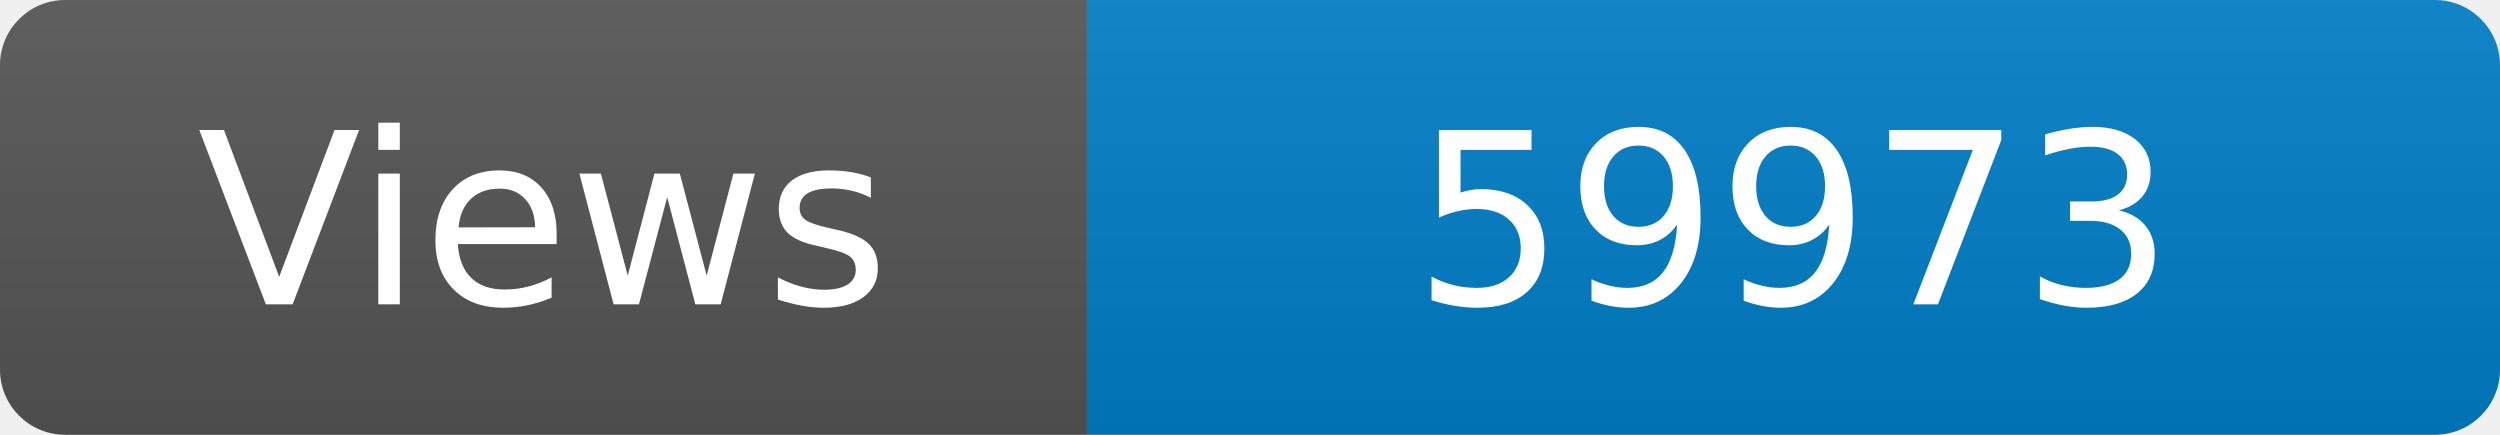
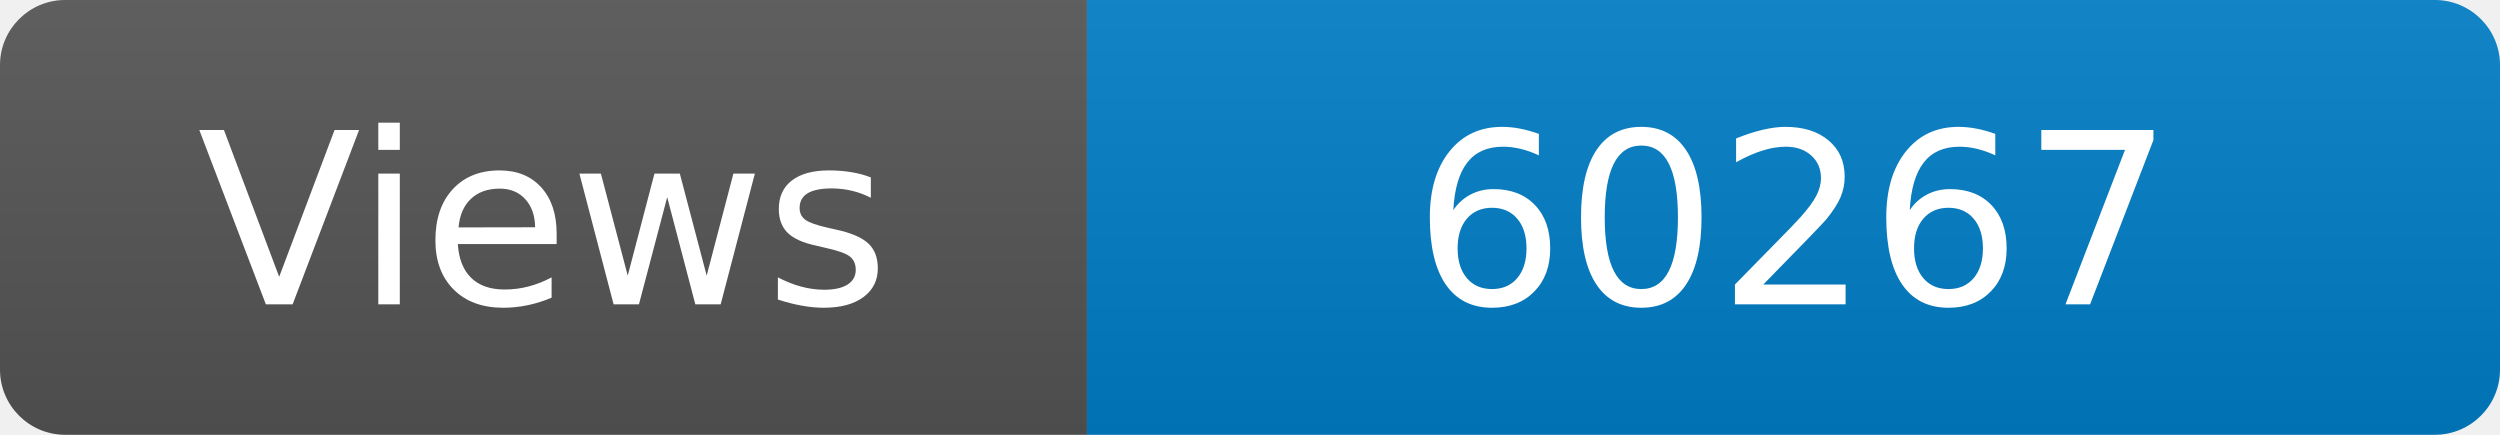
<svg xmlns="http://www.w3.org/2000/svg" width="115" height="20" role="img" aria-label="Maintained?: yes">
  <linearGradient id="s" x2="0" y2="100%">
    <stop offset="0" stop-color="#bbb" stop-opacity=".1" />
    <stop offset="1" stop-opacity=".1" />
  </linearGradient>
  <clipPath id="r">
    <rect width="115" height="20" rx="3" fill="#fff" />
  </clipPath>
  <g clip-path="url(#r)">
    <rect width="50" height="20" fill="#555" />
    <rect x="50" width="160" height="20" fill="#007ec6" />
    <rect width="115" height="20" fill="url(#s)" />
  </g>
  <g fill="#fff" text-anchor="middle" font-family="Verdana,Geneva,DejaVu Sans,sans-serif" font-size="110">
    <text x="250" y="140" transform="scale(.1)" fill="#fff">Views</text>
-     <text x="825" y="140" transform="scale(.1)" fill="#fff">59973</text>
+     <text x="825" y="140" transform="scale(.1)" fill="#fff">60267</text>
  </g>
</svg>
